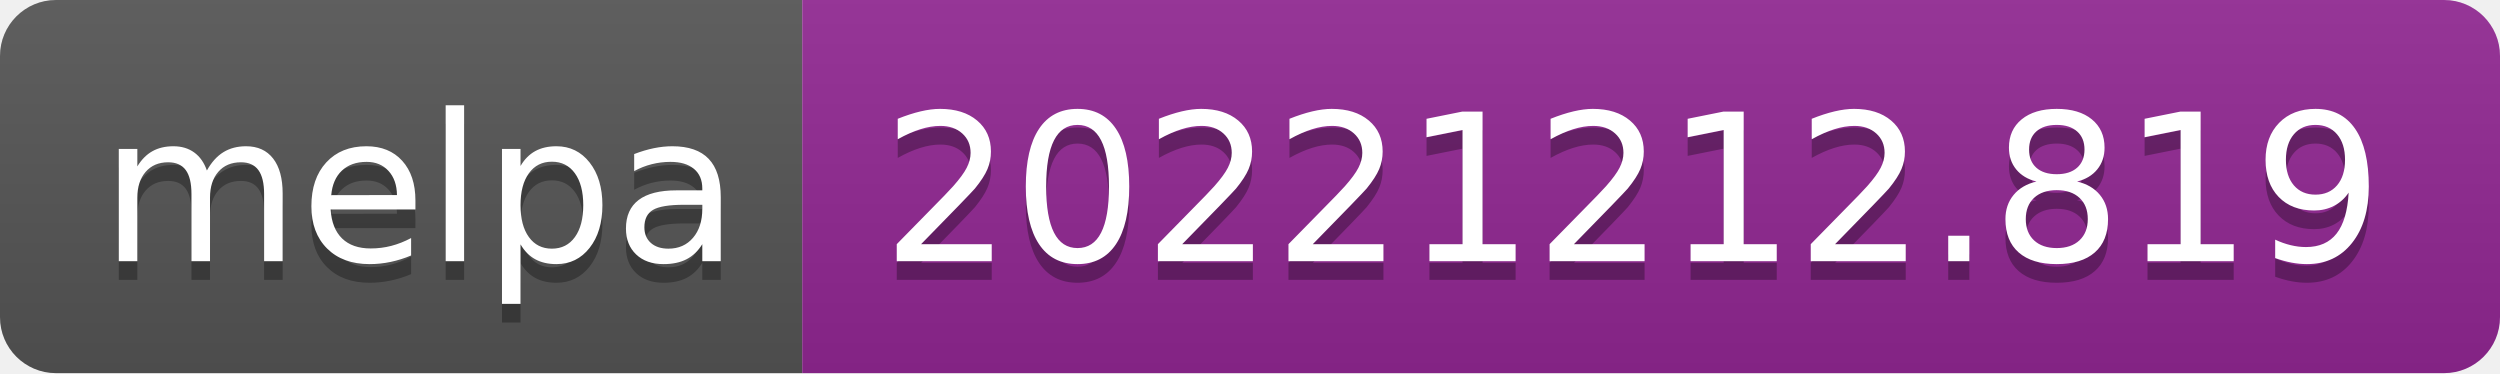
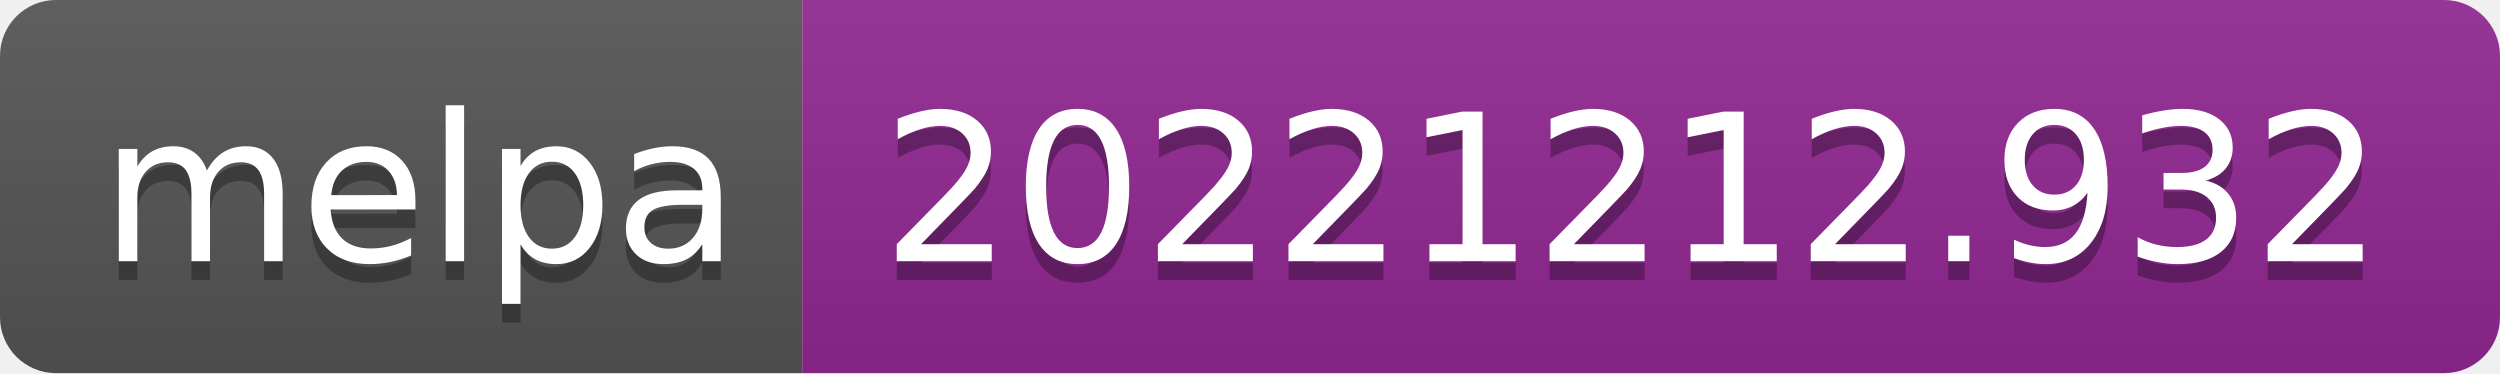
- <svg xmlns="http://www.w3.org/2000/svg" width="134" height="20" role="img" aria-label="melpa: 20221212.819">
+ <svg xmlns="http://www.w3.org/2000/svg" width="134" height="20" role="img" aria-label="melpa: 20221212.932">
  <linearGradient id="s" x2="0" y2="100%">
    <stop offset="0" stop-color="#bbb" stop-opacity=".1" />
    <stop offset="1" stop-opacity=".1" />
  </linearGradient>
  <clipPath id="r">
    <rect width="134" height="20" rx="3" fill="#fff" />
  </clipPath>
  <g clip-path="url(#r)">
    <rect width="43" height="20" fill="#555" />
    <rect x="43" width="91" height="20" fill="#922793" />
    <rect width="134" height="20" fill="url(#s)" />
  </g>
  <g fill="#fff" text-anchor="middle" font-family="Verdana,Geneva,DejaVu Sans,sans-serif" text-rendering="geometricPrecision" font-size="110">
    <text aria-hidden="true" x="225" y="150" fill="#010101" fill-opacity=".3" transform="scale(.1)" textLength="330">melpa</text>
    <text x="225" y="140" transform="scale(.1)" fill="#fff" textLength="330">melpa</text>
-     <text aria-hidden="true" x="875" y="150" fill="#010101" fill-opacity=".3" transform="scale(.1)" textLength="810">20221212.819</text>
-     <text x="875" y="140" transform="scale(.1)" fill="#fff" textLength="810">20221212.819</text>
+     <text aria-hidden="true" x="875" y="150" fill="#010101" fill-opacity=".3" transform="scale(.1)" textLength="810">20221212.932</text>
+     <text x="875" y="140" transform="scale(.1)" fill="#fff" textLength="810">20221212.932</text>
  </g>
</svg>
